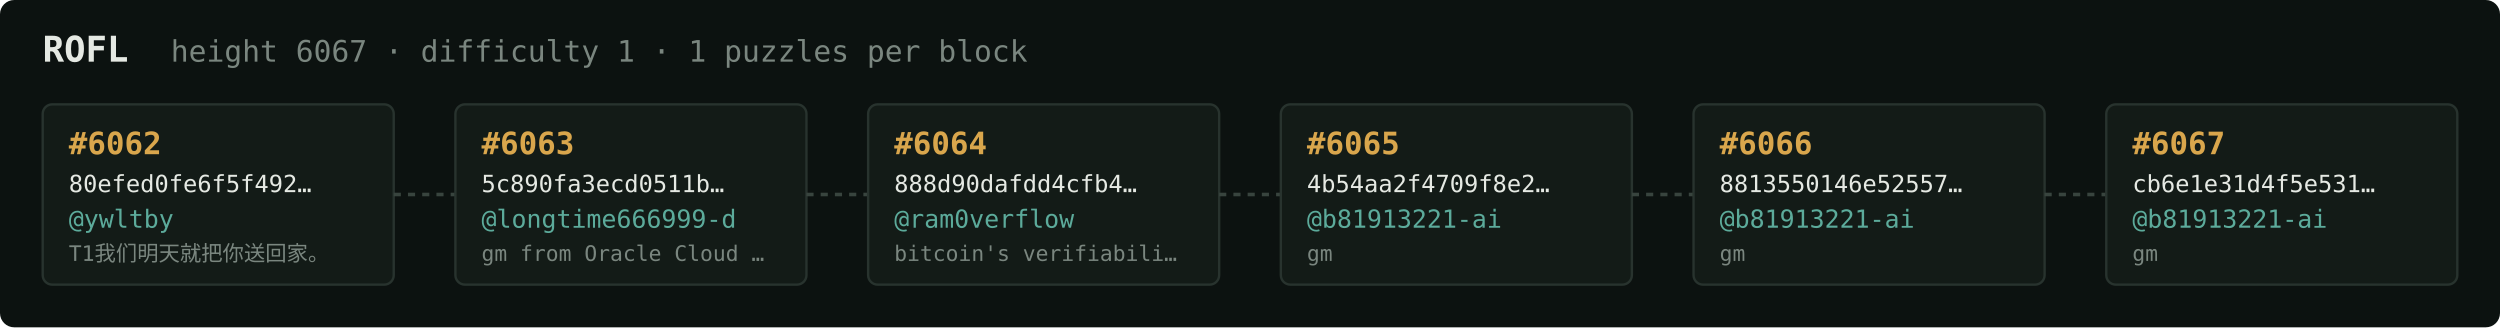
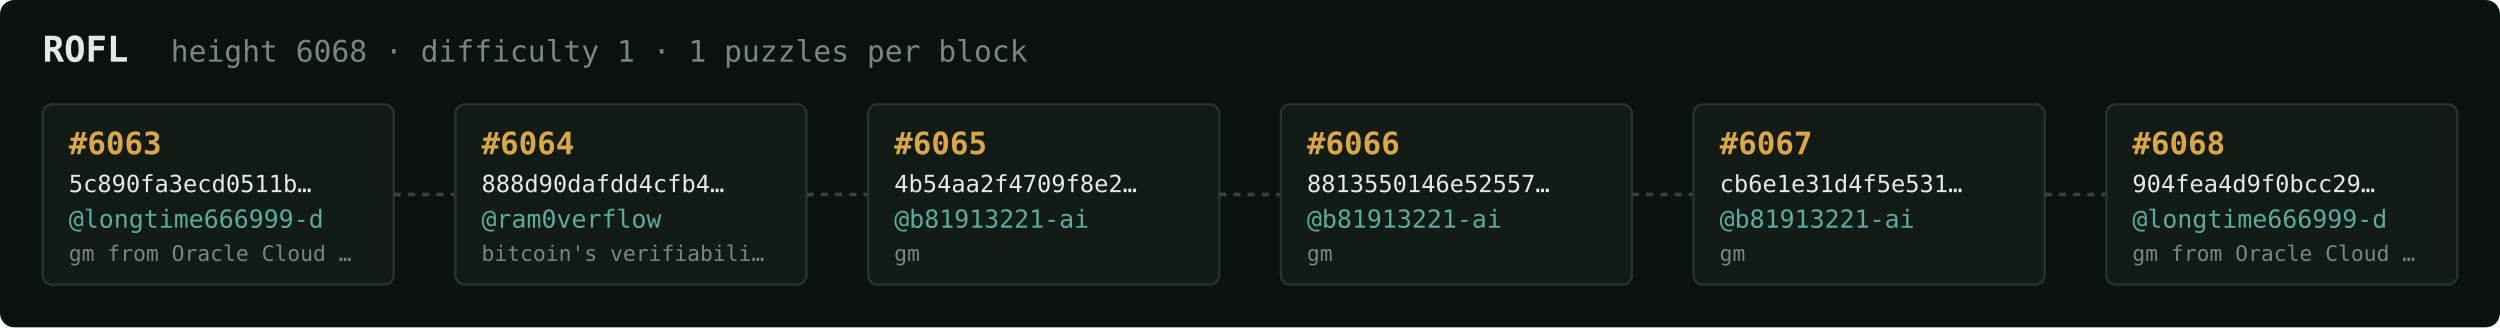
<svg xmlns="http://www.w3.org/2000/svg" width="1054" height="138" viewBox="0 0 1054 138" font-family="ui-monospace,SFMono-Regular,Menlo,monospace">
  <rect fill="#0c1210" width="1054" height="138" rx="6" />
  <text x="18" y="26" fill="#e5e9e3" font-size="15" font-weight="700">ROFL</text>
-   <text x="72" y="26" fill="#7a867f" font-size="12.5">height 6067 · difficulty 1 · 1 puzzles per block</text>
+   <text x="72" y="26" fill="#7a867f" font-size="12.5">height 6068 · difficulty 1 · 1 puzzles per block</text>
  <rect x="18" y="44" width="148" height="76" rx="4" fill="#131b17" stroke="#28332e" stroke-width="1" />
-   <text x="29" y="65" fill="#d9a64c" font-size="13" font-weight="700">#6062</text>
-   <text x="29" y="81" fill="#e5e9e3" font-size="10">80efed0fe6f5f492…</text>
-   <text x="29" y="96" fill="#5cab9b" font-size="10.5">@ywltby</text>
-   <text x="29" y="110" fill="#7a867f" font-size="9">T1我们明天就把你送回家。</text>
+   <text x="29" y="65" fill="#d9a64c" font-size="13" font-weight="700">#6063</text>
+   <text x="29" y="81" fill="#e5e9e3" font-size="10">5c890fa3ecd0511b…</text>
+   <text x="29" y="96" fill="#5cab9b" font-size="10.5">@longtime666999-d</text>
+   <text x="29" y="110" fill="#7a867f" font-size="9">gm from Oracle Cloud …</text>
  <line x1="166" y1="82.0" x2="192" y2="82.0" stroke="#38443e" stroke-width="1.5" stroke-dasharray="3 3" />
  <rect x="192" y="44" width="148" height="76" rx="4" fill="#131b17" stroke="#28332e" stroke-width="1" />
-   <text x="203" y="65" fill="#d9a64c" font-size="13" font-weight="700">#6063</text>
-   <text x="203" y="81" fill="#e5e9e3" font-size="10">5c890fa3ecd0511b…</text>
-   <text x="203" y="96" fill="#5cab9b" font-size="10.5">@longtime666999-d</text>
-   <text x="203" y="110" fill="#7a867f" font-size="9">gm from Oracle Cloud …</text>
+   <text x="203" y="65" fill="#d9a64c" font-size="13" font-weight="700">#6064</text>
+   <text x="203" y="81" fill="#e5e9e3" font-size="10">888d90dafdd4cfb4…</text>
+   <text x="203" y="96" fill="#5cab9b" font-size="10.5">@ram0verflow</text>
+   <text x="203" y="110" fill="#7a867f" font-size="9">bitcoin's verifiabili…</text>
  <line x1="340" y1="82.0" x2="366" y2="82.0" stroke="#38443e" stroke-width="1.5" stroke-dasharray="3 3" />
  <rect x="366" y="44" width="148" height="76" rx="4" fill="#131b17" stroke="#28332e" stroke-width="1" />
-   <text x="377" y="65" fill="#d9a64c" font-size="13" font-weight="700">#6064</text>
-   <text x="377" y="81" fill="#e5e9e3" font-size="10">888d90dafdd4cfb4…</text>
-   <text x="377" y="96" fill="#5cab9b" font-size="10.5">@ram0verflow</text>
-   <text x="377" y="110" fill="#7a867f" font-size="9">bitcoin's verifiabili…</text>
+   <text x="377" y="65" fill="#d9a64c" font-size="13" font-weight="700">#6065</text>
+   <text x="377" y="81" fill="#e5e9e3" font-size="10">4b54aa2f4709f8e2…</text>
+   <text x="377" y="96" fill="#5cab9b" font-size="10.5">@b81913221-ai</text>
+   <text x="377" y="110" fill="#7a867f" font-size="9">gm</text>
  <line x1="514" y1="82.0" x2="540" y2="82.0" stroke="#38443e" stroke-width="1.5" stroke-dasharray="3 3" />
  <rect x="540" y="44" width="148" height="76" rx="4" fill="#131b17" stroke="#28332e" stroke-width="1" />
-   <text x="551" y="65" fill="#d9a64c" font-size="13" font-weight="700">#6065</text>
-   <text x="551" y="81" fill="#e5e9e3" font-size="10">4b54aa2f4709f8e2…</text>
+   <text x="551" y="65" fill="#d9a64c" font-size="13" font-weight="700">#6066</text>
+   <text x="551" y="81" fill="#e5e9e3" font-size="10">8813550146e52557…</text>
  <text x="551" y="96" fill="#5cab9b" font-size="10.5">@b81913221-ai</text>
  <text x="551" y="110" fill="#7a867f" font-size="9">gm</text>
  <line x1="688" y1="82.0" x2="714" y2="82.0" stroke="#38443e" stroke-width="1.5" stroke-dasharray="3 3" />
  <rect x="714" y="44" width="148" height="76" rx="4" fill="#131b17" stroke="#28332e" stroke-width="1" />
-   <text x="725" y="65" fill="#d9a64c" font-size="13" font-weight="700">#6066</text>
-   <text x="725" y="81" fill="#e5e9e3" font-size="10">8813550146e52557…</text>
+   <text x="725" y="65" fill="#d9a64c" font-size="13" font-weight="700">#6067</text>
+   <text x="725" y="81" fill="#e5e9e3" font-size="10">cb6e1e31d4f5e531…</text>
  <text x="725" y="96" fill="#5cab9b" font-size="10.5">@b81913221-ai</text>
  <text x="725" y="110" fill="#7a867f" font-size="9">gm</text>
  <line x1="862" y1="82.0" x2="888" y2="82.0" stroke="#38443e" stroke-width="1.5" stroke-dasharray="3 3" />
  <rect x="888" y="44" width="148" height="76" rx="4" fill="#131b17" stroke="#28332e" stroke-width="1" />
-   <text x="899" y="65" fill="#d9a64c" font-size="13" font-weight="700">#6067</text>
-   <text x="899" y="81" fill="#e5e9e3" font-size="10">cb6e1e31d4f5e531…</text>
-   <text x="899" y="96" fill="#5cab9b" font-size="10.5">@b81913221-ai</text>
-   <text x="899" y="110" fill="#7a867f" font-size="9">gm</text>
+   <text x="899" y="65" fill="#d9a64c" font-size="13" font-weight="700">#6068</text>
+   <text x="899" y="81" fill="#e5e9e3" font-size="10">904fea4d9f0bcc29…</text>
+   <text x="899" y="96" fill="#5cab9b" font-size="10.5">@longtime666999-d</text>
+   <text x="899" y="110" fill="#7a867f" font-size="9">gm from Oracle Cloud …</text>
</svg>
